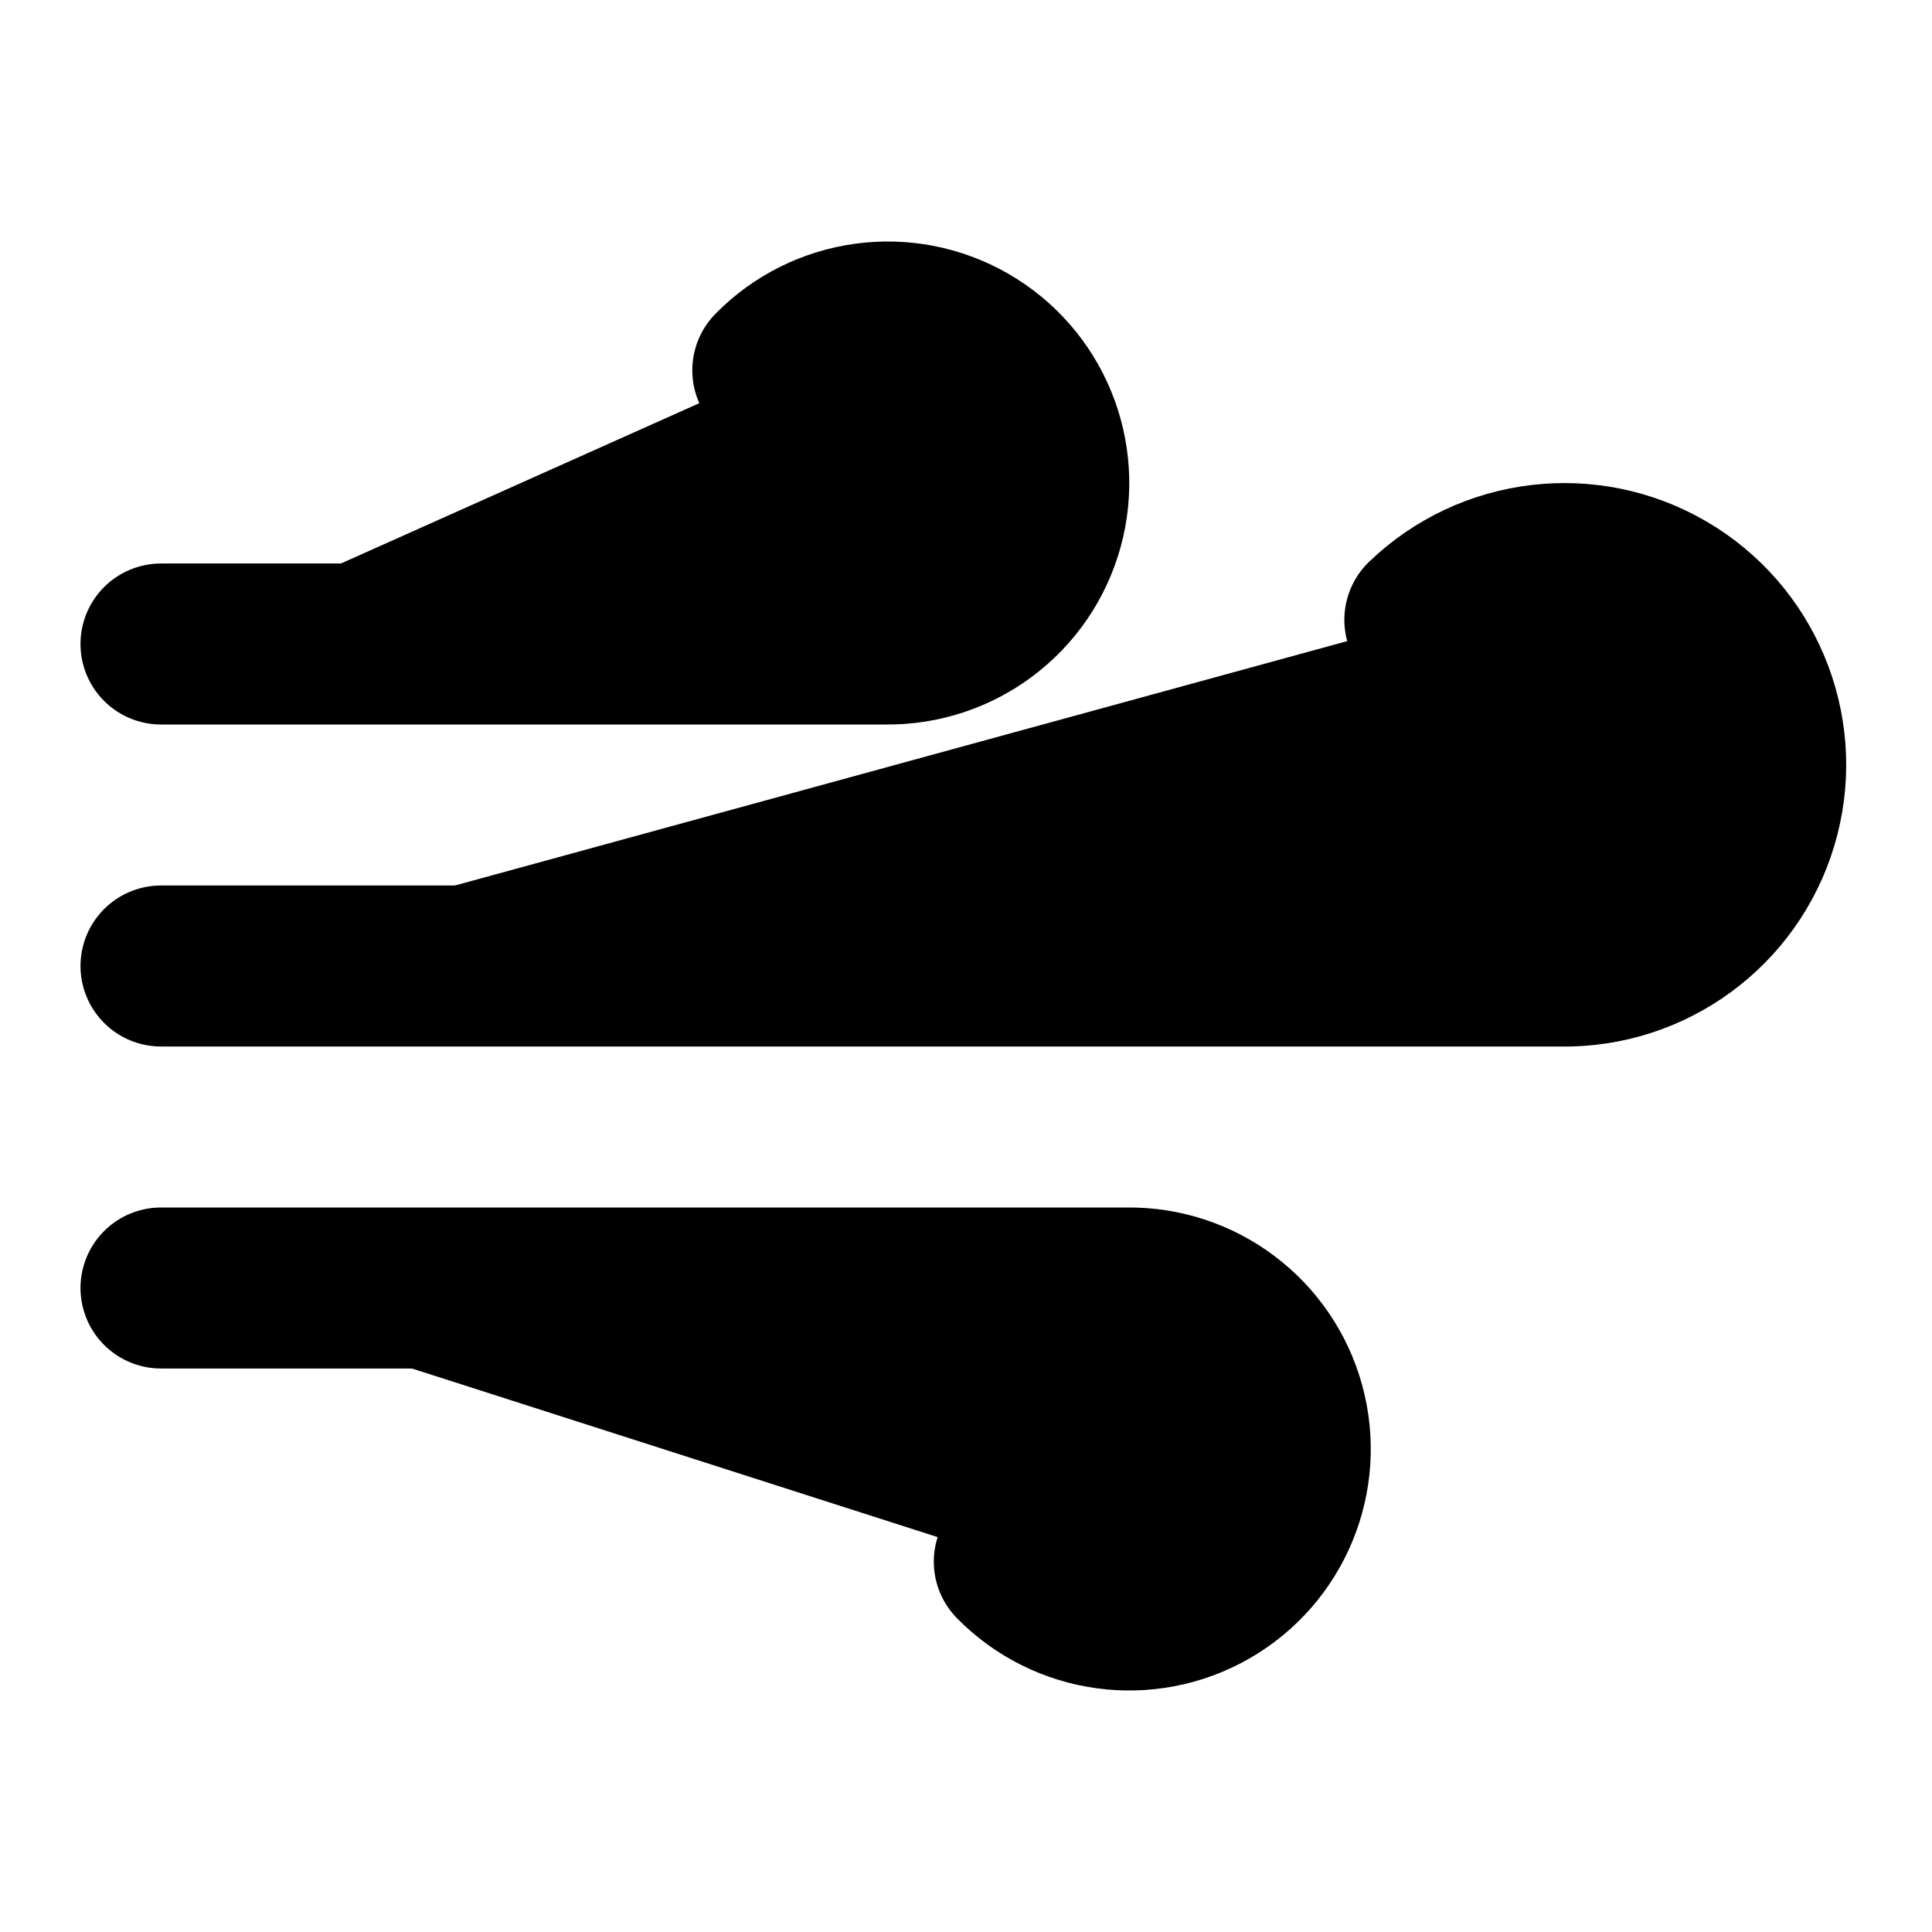
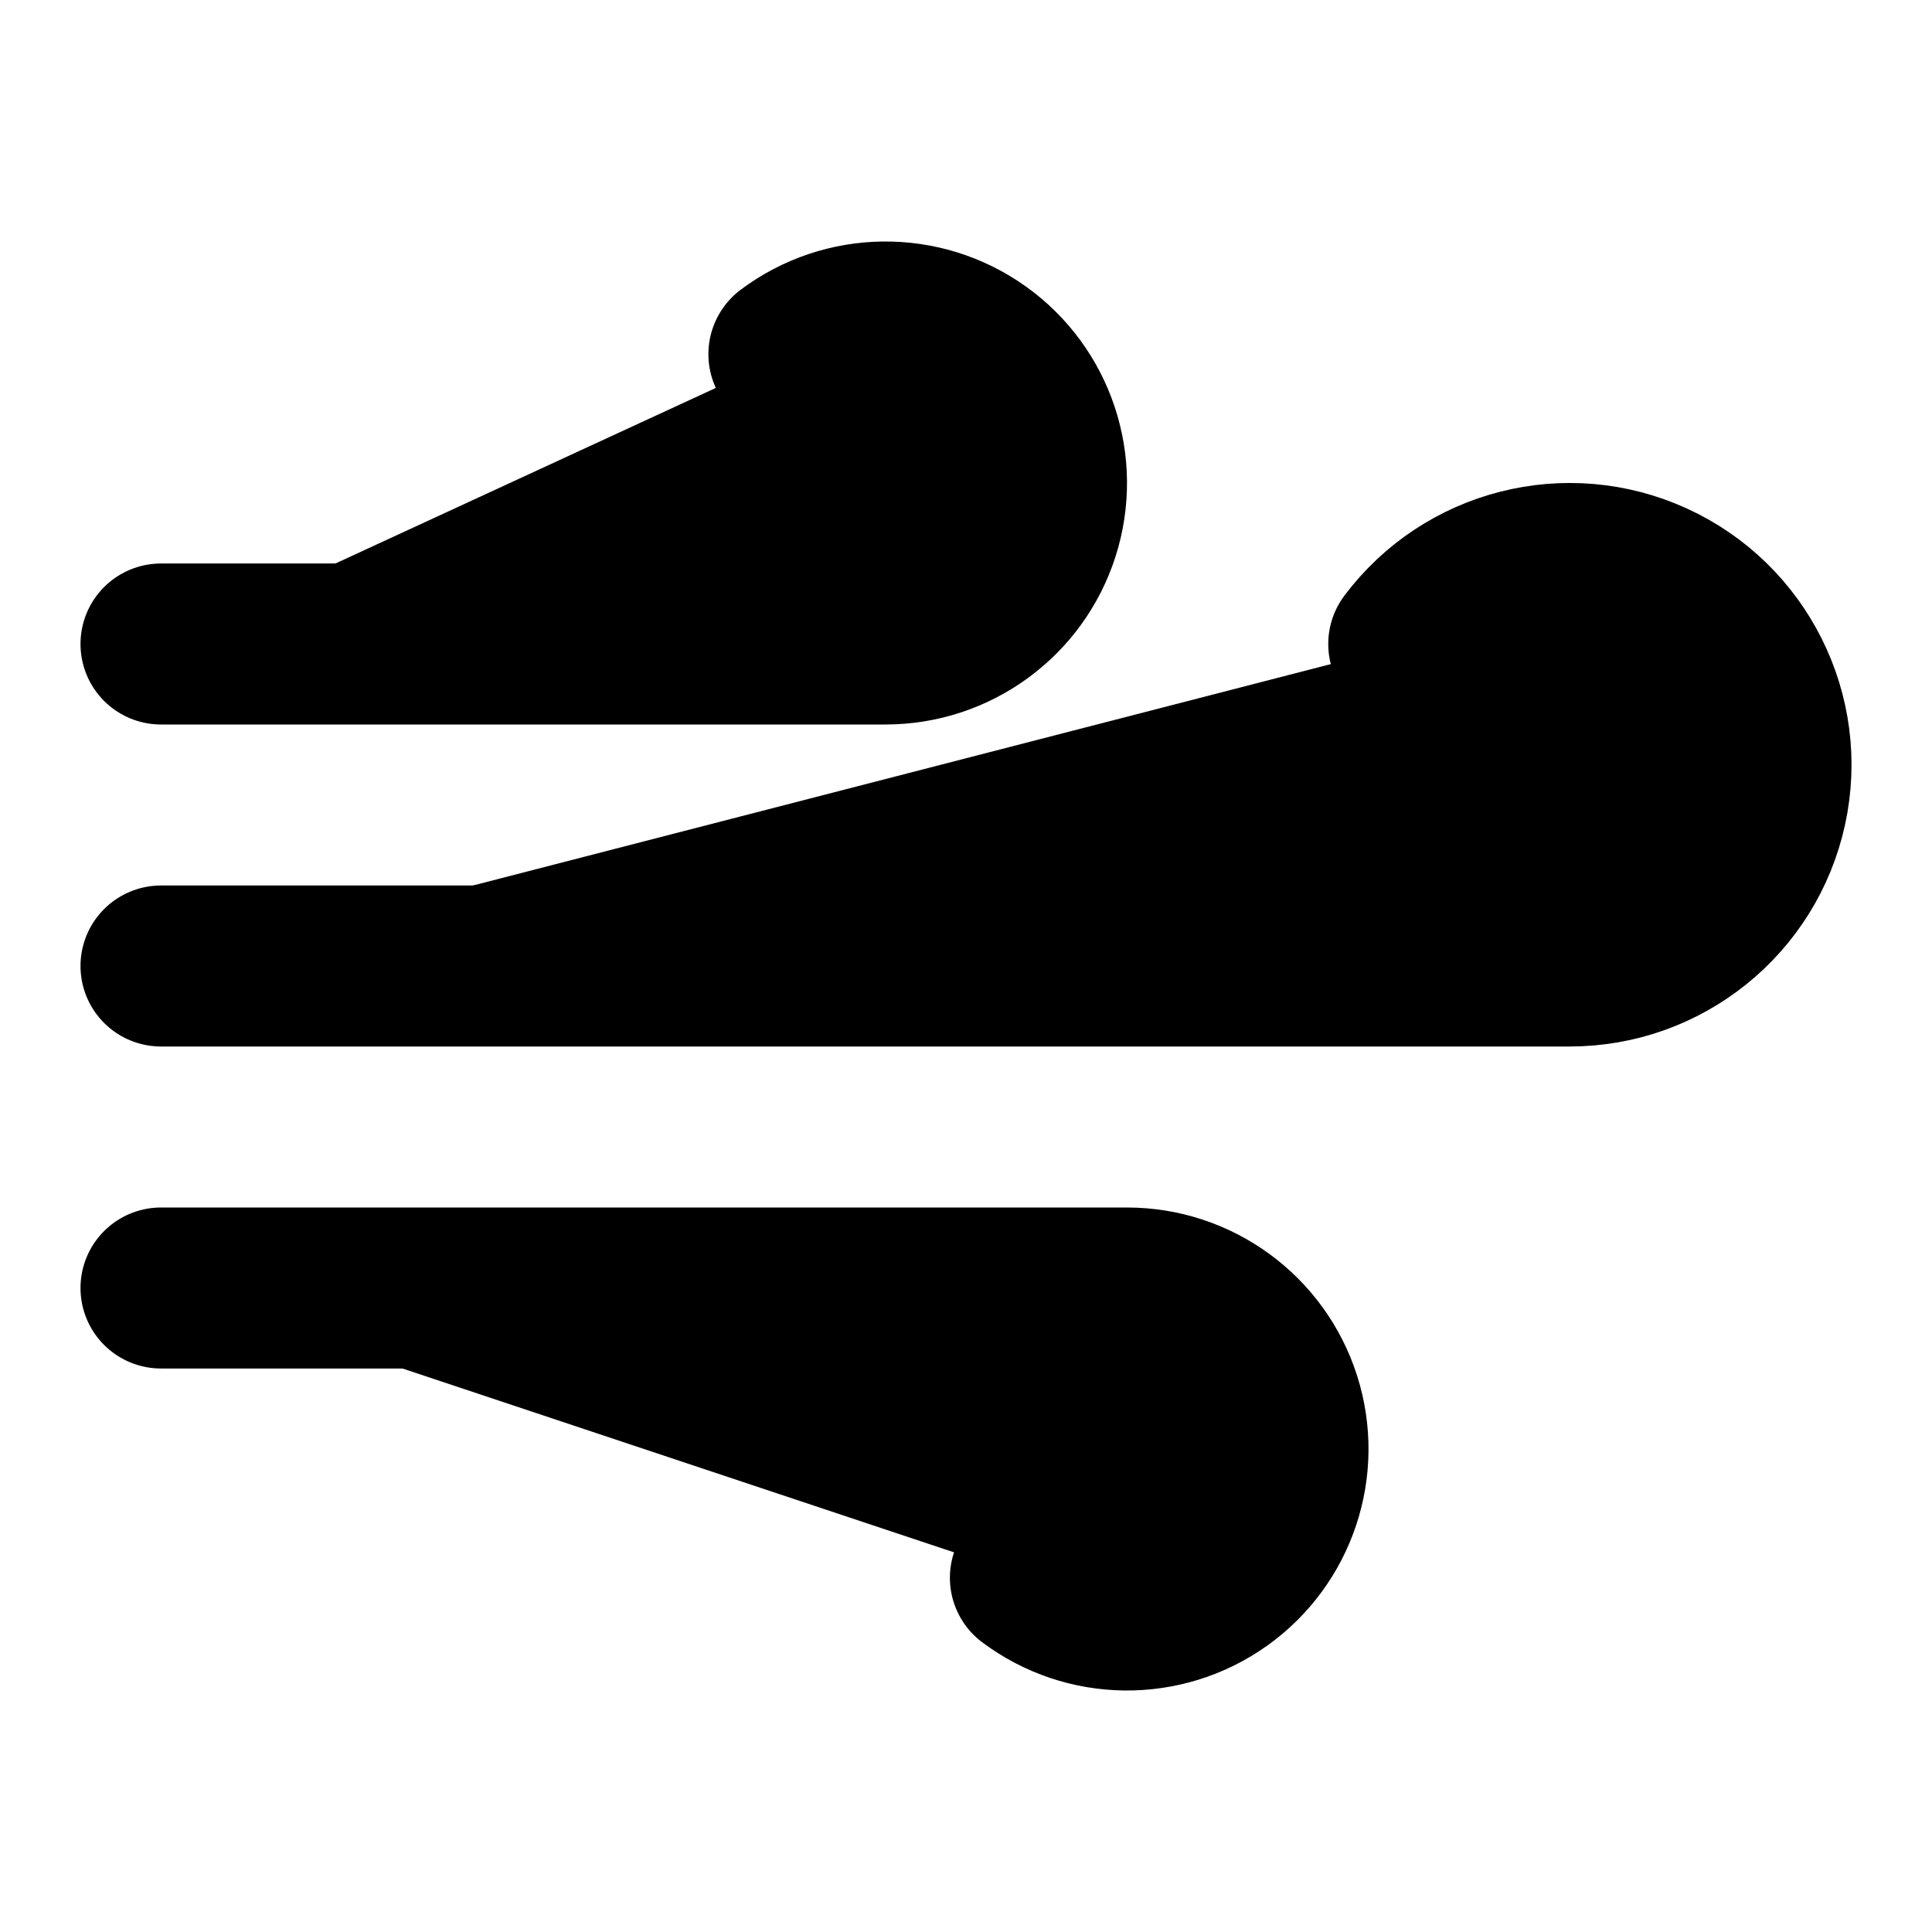
<svg xmlns="http://www.w3.org/2000/svg" width="24" height="24" viewBox="0 0 24 24" fill="currentColor" stroke="currentColor" stroke-width="2" stroke-linecap="round" stroke-linejoin="round">
-   <path vector-effect="non-scaling-stroke" d="M17.7 7.7a2.5 2.5 0 1 1 1.8 4.3H2" />
-   <path vector-effect="non-scaling-stroke" d="M9.6 4.6A2 2 0 1 1 11 8H2" />
-   <path vector-effect="non-scaling-stroke" d="M12.6 19.4A2 2 0 1 0 14 16H2" />
+   <path vector-effect="non-scaling-stroke" d="M12.8 19.6A2 2 0 1 0 14 16H2" />
+   <path vector-effect="non-scaling-stroke" d="M17.5 8a2.5 2.5 0 1 1 2 4H2" />
+   <path vector-effect="non-scaling-stroke" d="M9.8 4.4A2 2 0 1 1 11 8H2" />
</svg>
